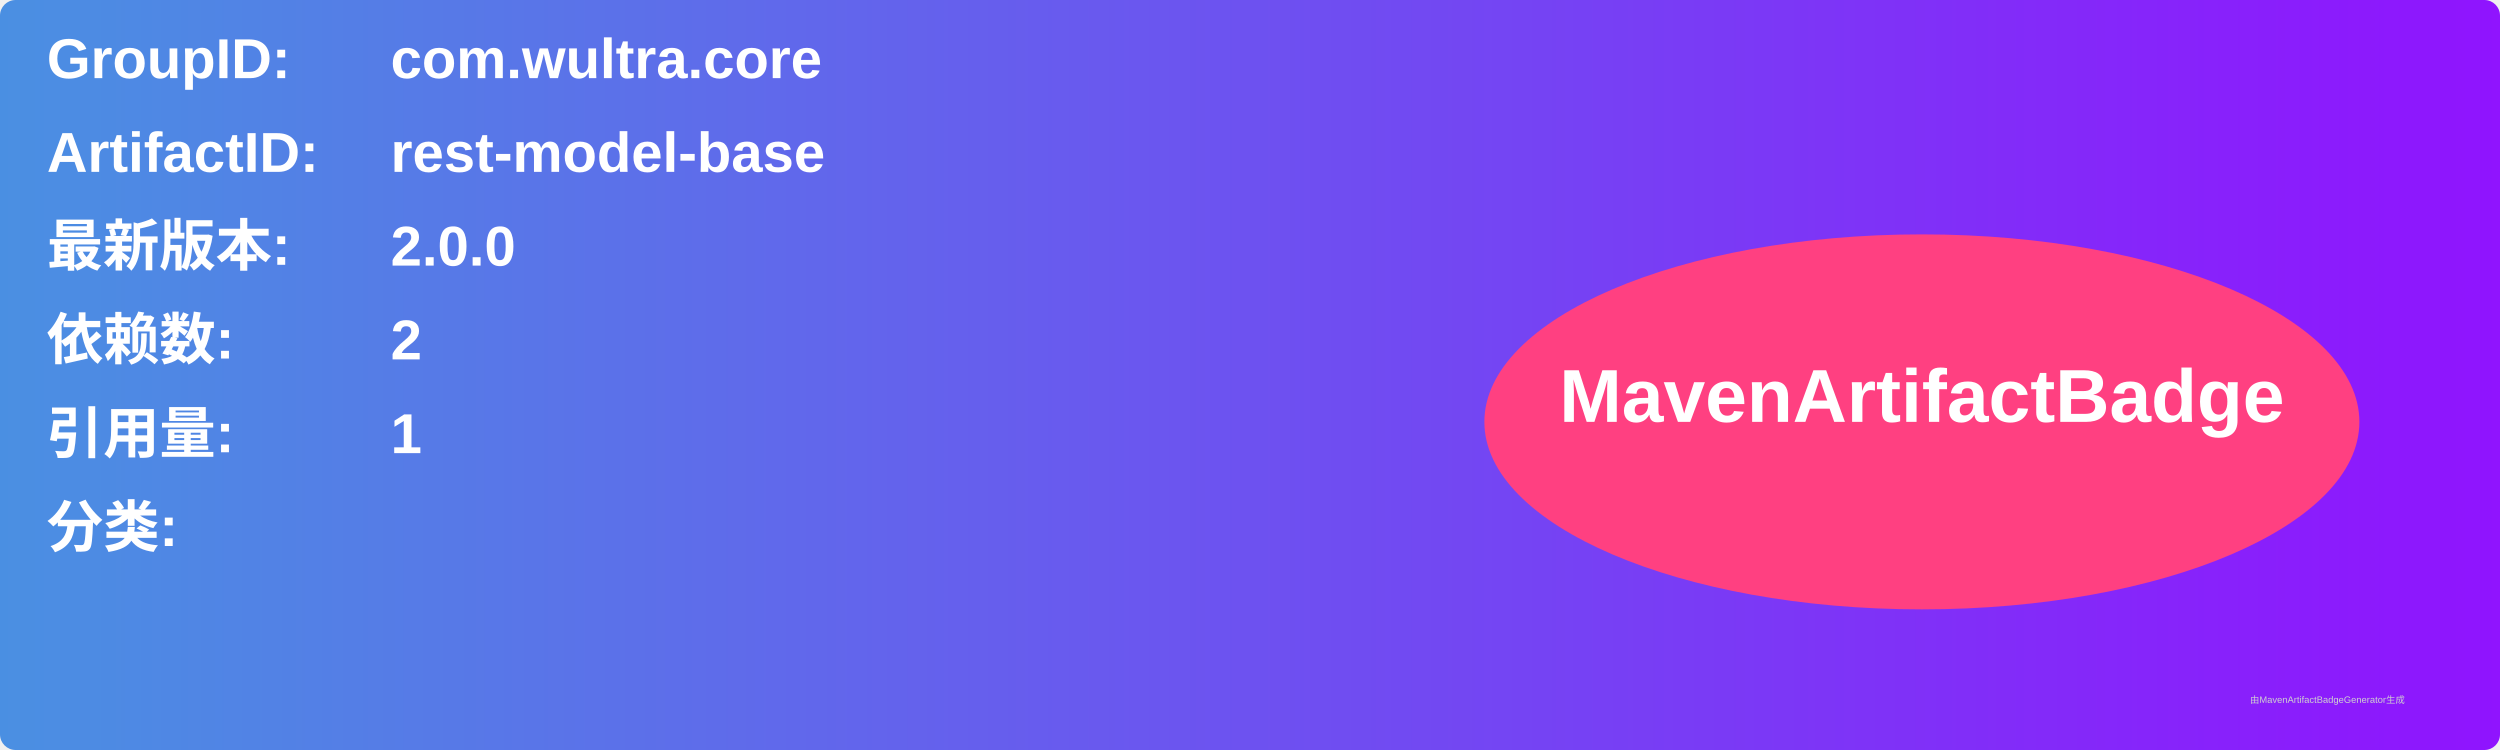
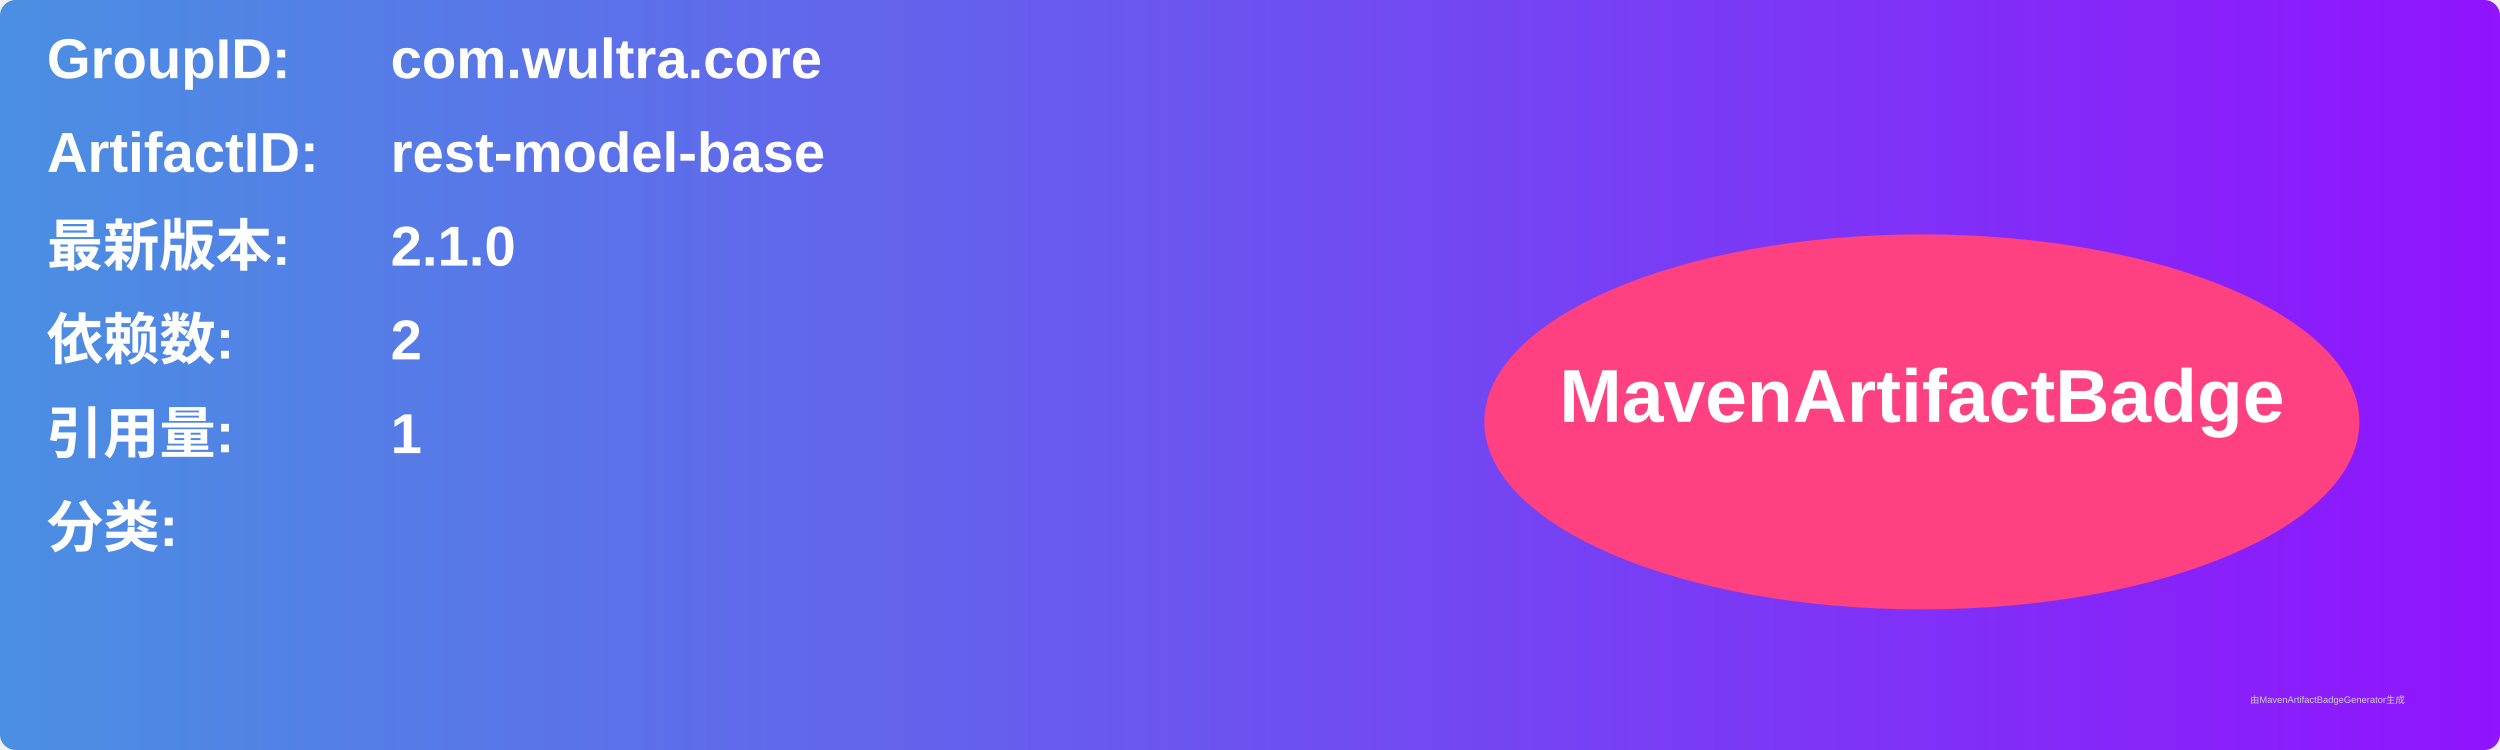
<svg xmlns="http://www.w3.org/2000/svg" width="800" height="240" viewBox="0 0 800 240">
  <linearGradient id="grad" x1="0%" y1="0%" x2="100%" y2="0%">
    <stop offset="0%" stop-color="#4a90e2" />
    <stop offset="100%" stop-color="#9013fe" />
  </linearGradient>
  <rect width="100%" height="100%" rx="5" ry="5" fill="url(#grad)" />
  <g transform="translate(15, 15)">
    <text x="0" y="10" font-family="Arial" font-size="18" fill="white" font-weight="bold" width="260">GroupID:</text>
    <text x="110" y="10" font-family="Arial" font-size="18" fill="white" font-weight="bold" width="460">com.wultra.core</text>
    <text x="0" y="40" font-family="Arial" font-size="18" fill="white" font-weight="bold" width="260">ArtifactID:</text>
    <text x="110" y="40" font-family="Arial" font-size="18" fill="white" font-weight="bold" width="460">rest-model-base</text>
    <text x="0" y="70" font-family="Arial" font-size="18" fill="white" font-weight="bold">最新版本:</text>
    <text x="110" y="70" font-family="Arial" font-size="18" fill="white" font-weight="bold">
-       <tspan font-weight="bold">2.0.0</tspan>
+       <tspan font-weight="bold">2.1.0</tspan>
    </text>
    <text x="0" y="100" font-family="Arial" font-size="18" fill="white" font-weight="bold">依赖数: </text>
    <text x="110" y="100" font-family="Arial" font-size="18" fill="white">
      <tspan font-weight="bold">2</tspan>
    </text>
    <text x="0" y="130" font-family="Arial" font-size="18" fill="white" font-weight="bold">引用量: </text>
    <text x="110" y="130" font-family="Arial" font-size="18" fill="white">
      <tspan font-weight="bold">1</tspan>
    </text>
    <text x="0" y="160" font-family="Arial" font-size="18" fill="white" font-weight="bold">分类:</text>
    <text x="10" y="190" font-family="Arial" font-size="10" fill="white">
      <tspan font-weight="bold" />
    </text>
    <ellipse cx="600" cy="120" rx="140" ry="60" fill="#ff4081" />
    <text x="600" y="120" text-anchor="middle" font-family="Arial" font-size="24" fill="white" font-weight="bold">MavenArtifactBadge</text>
  </g>
  <text x="720" y="225" font-family="Arial" font-size="3" fill="#d0d0d0">由MavenArtifactBadgeGenerator生成</text>
</svg>
